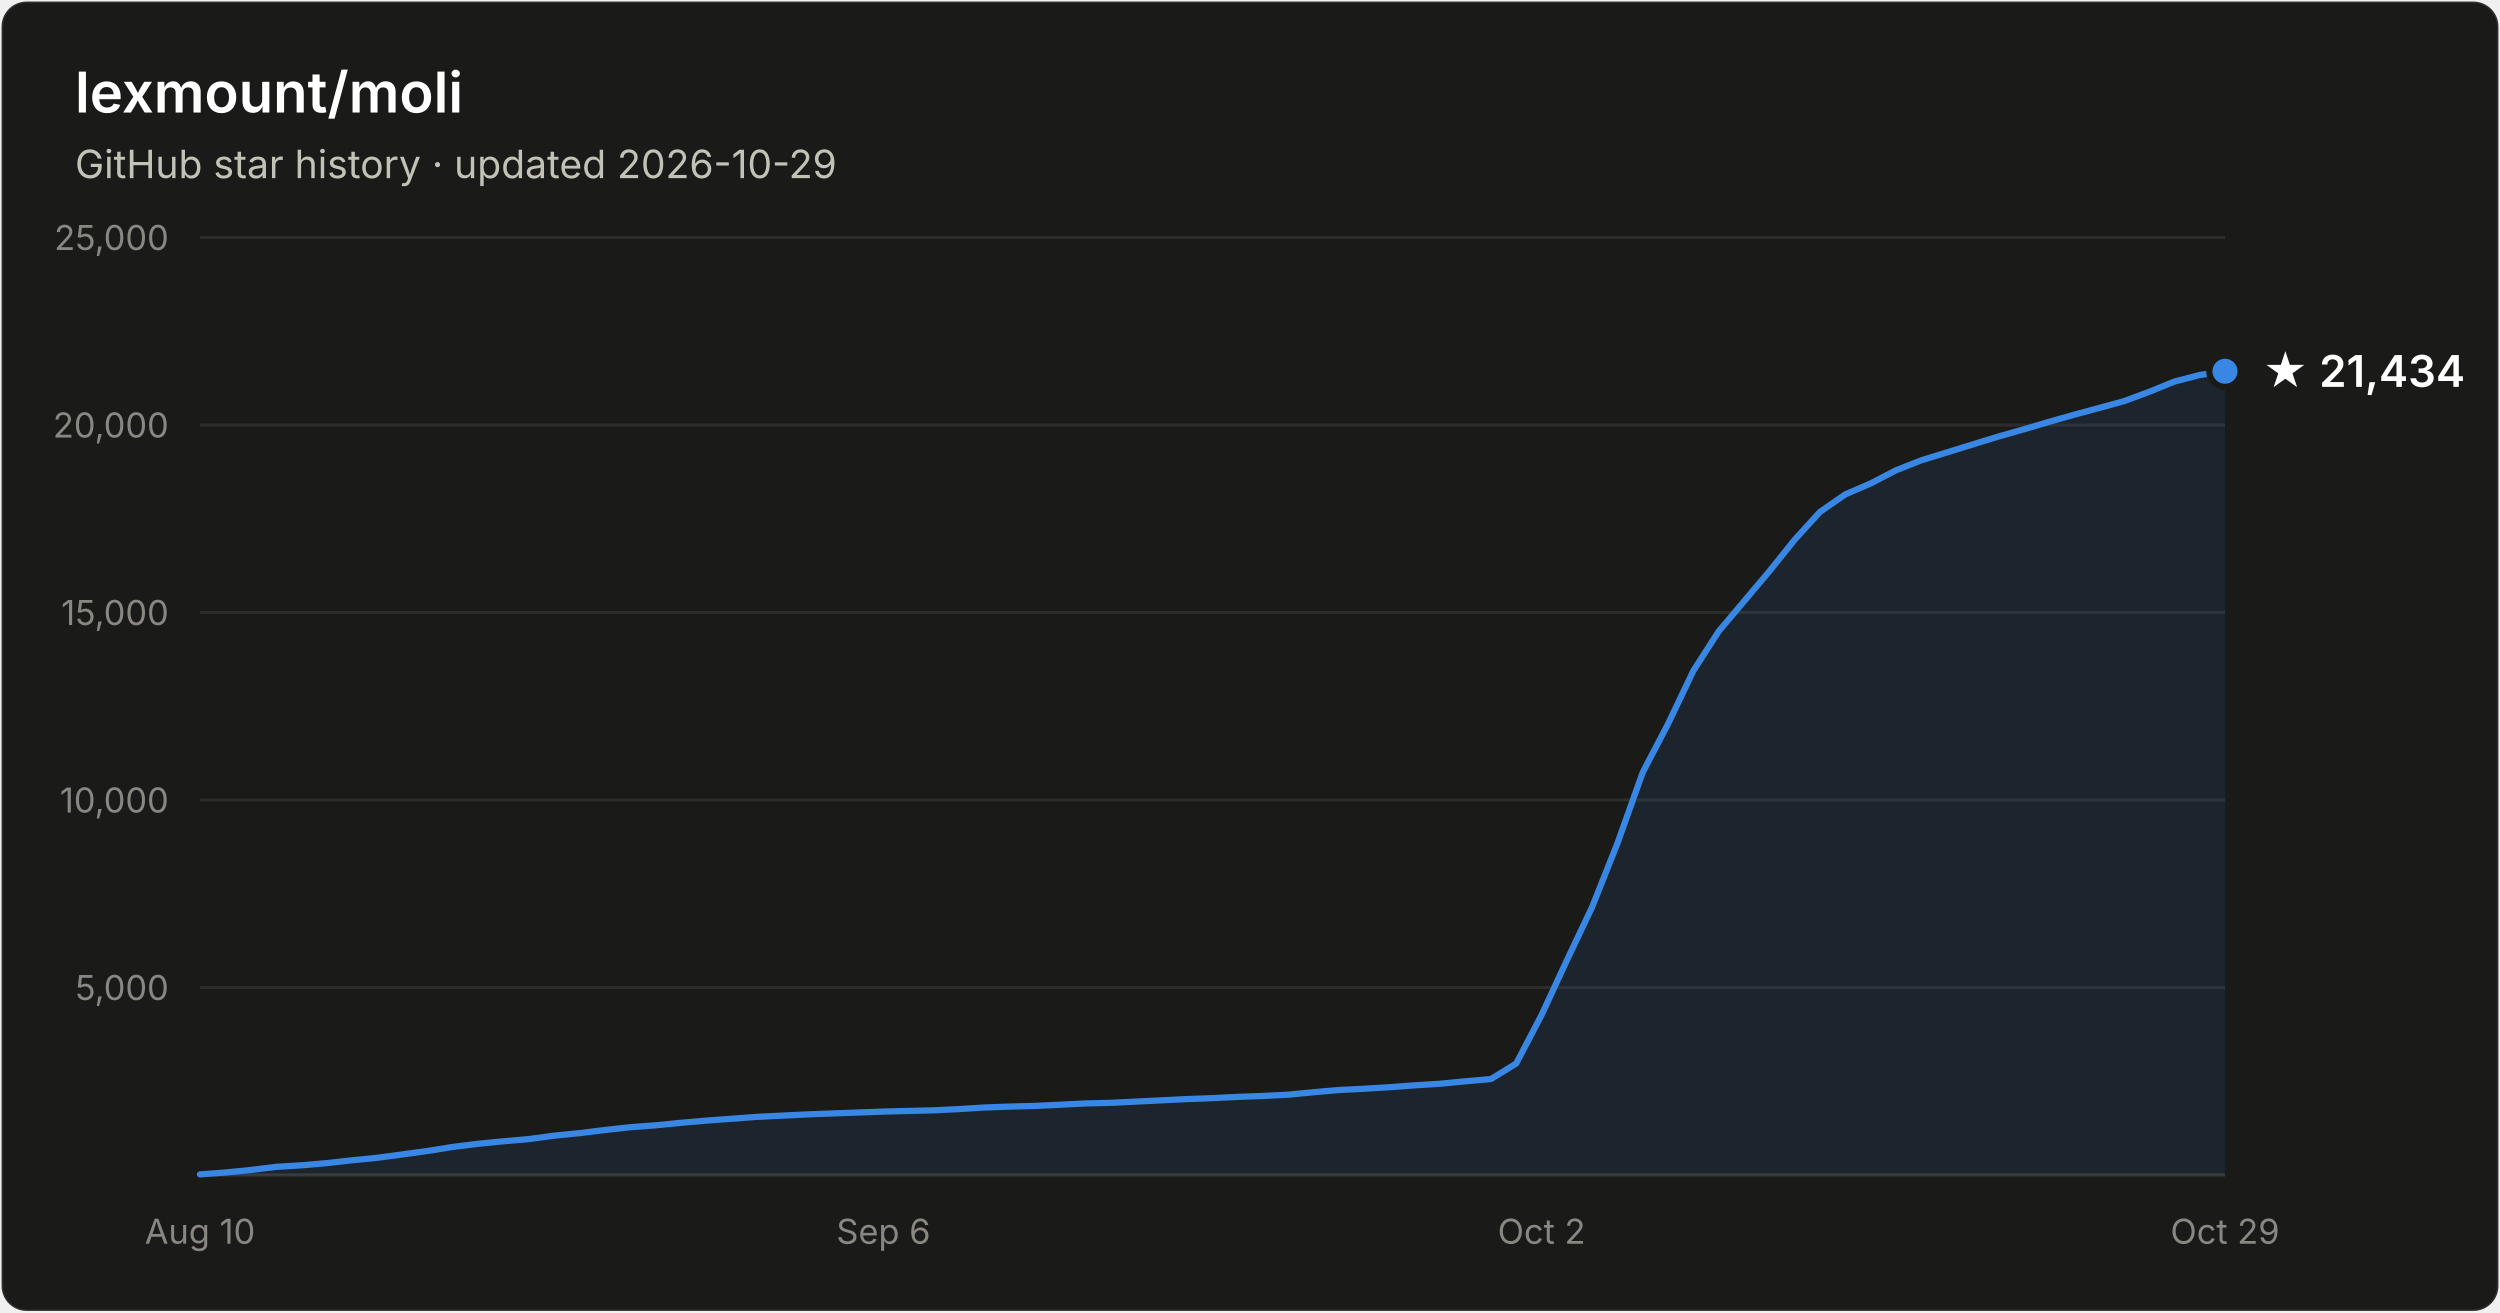
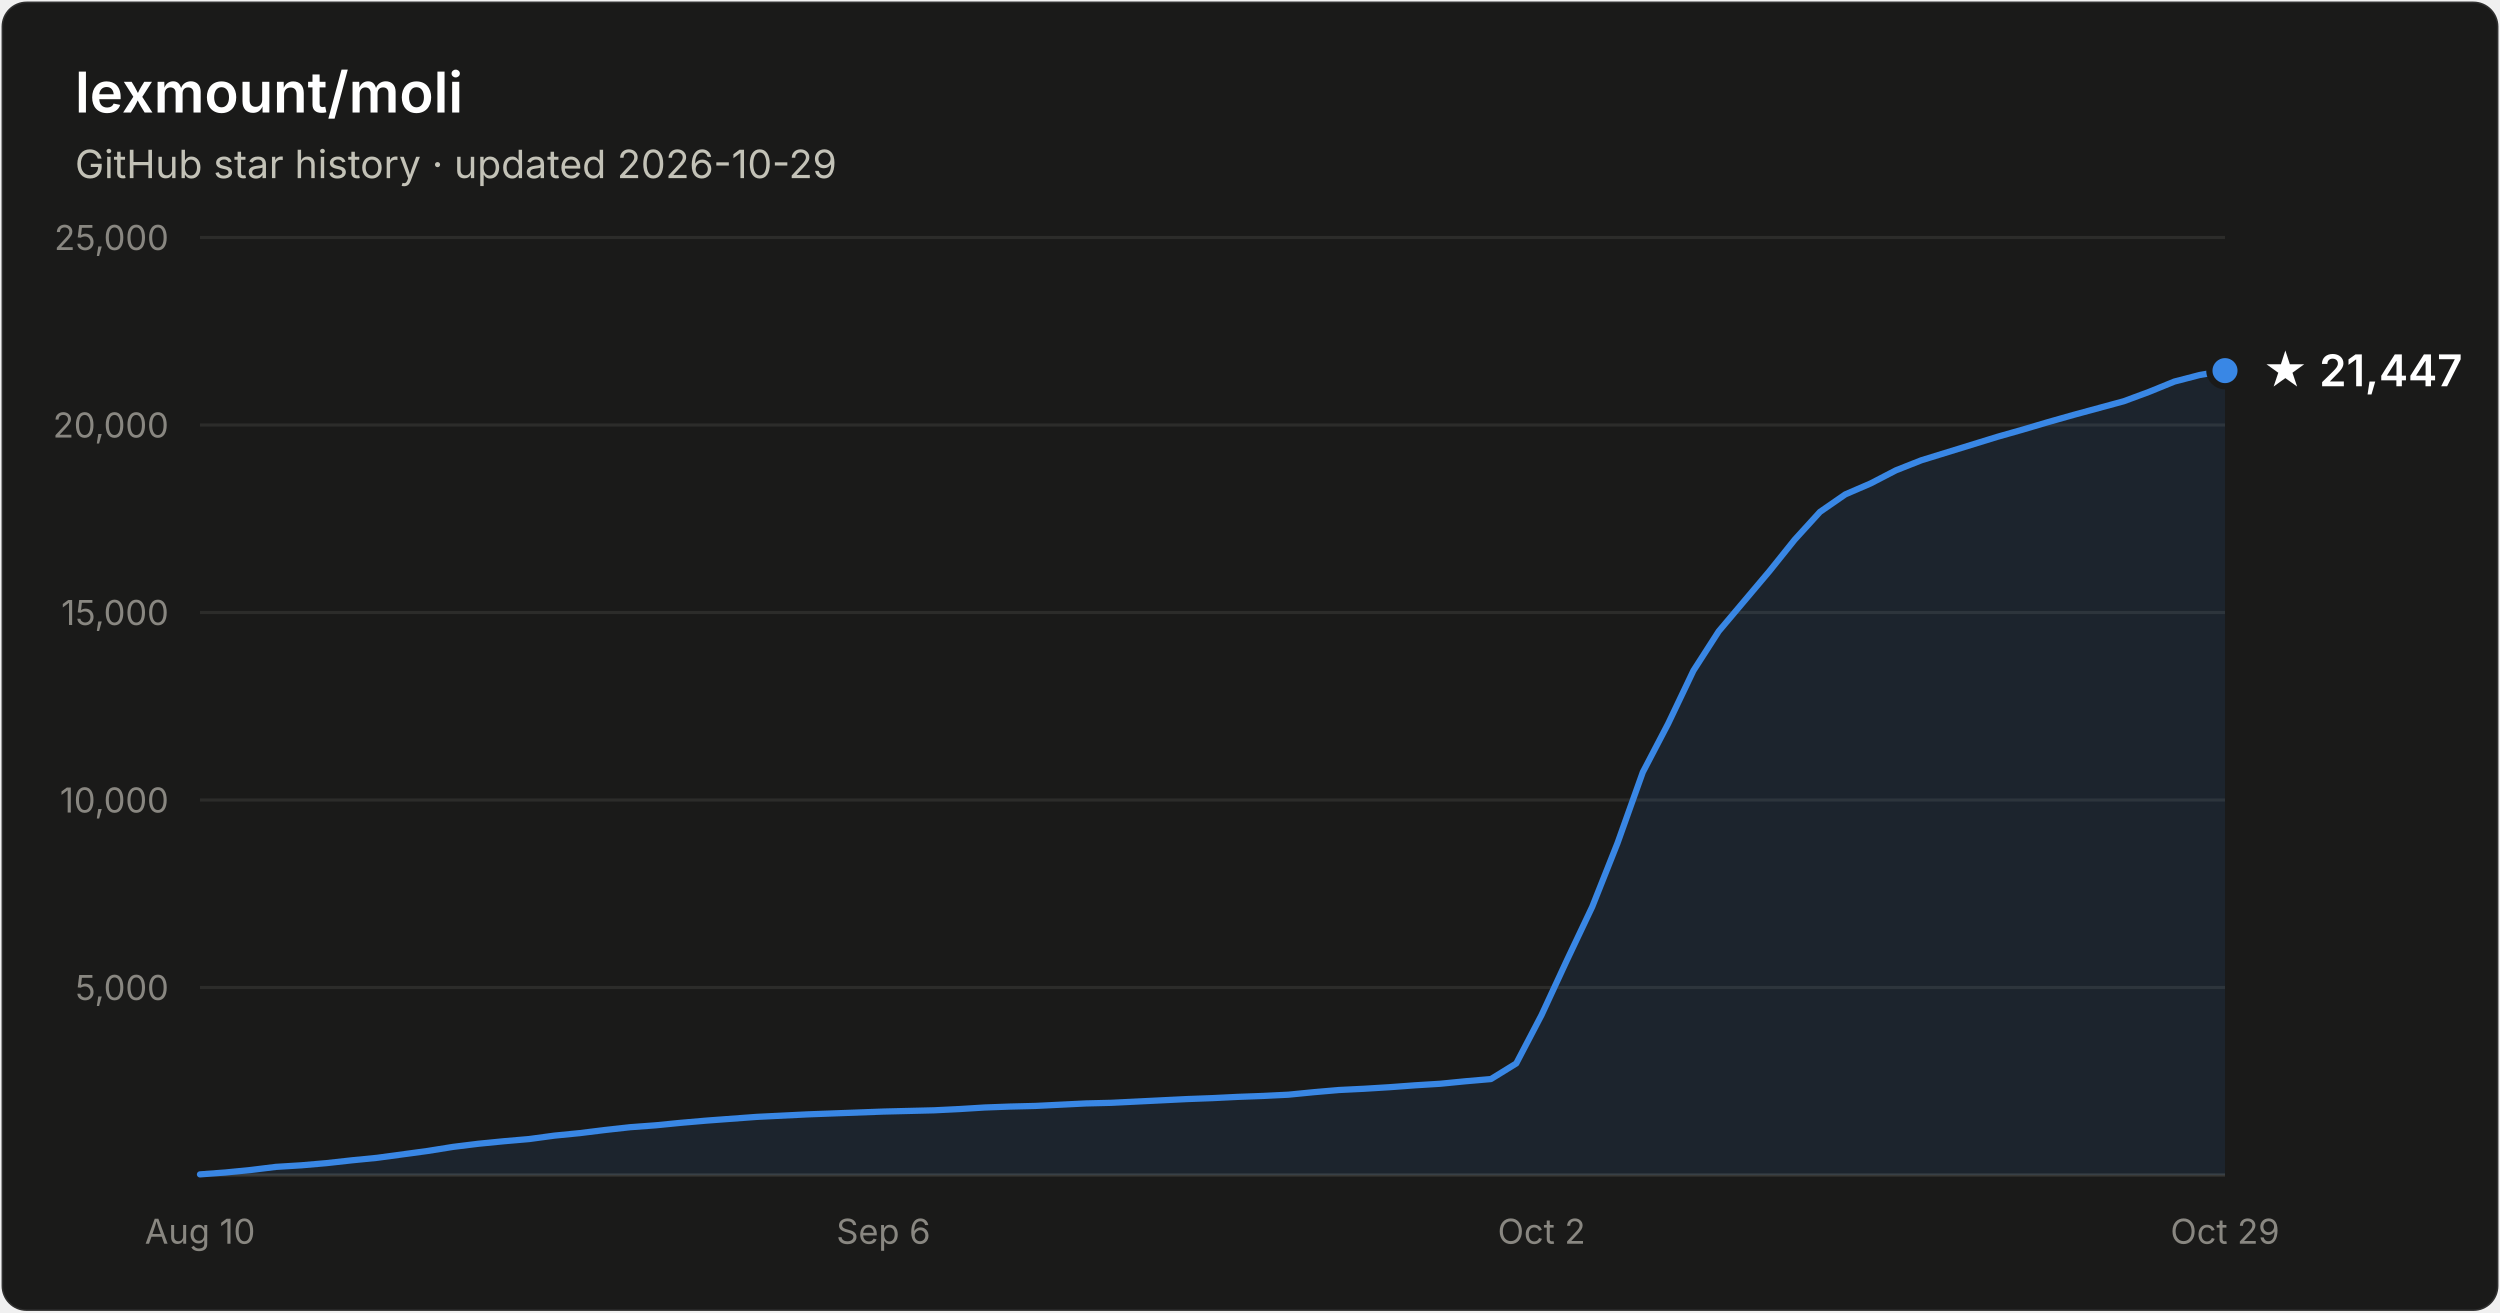
- <svg xmlns="http://www.w3.org/2000/svg" width="800" height="420" viewBox="0 0 800 420" font-family="system-ui, -apple-system, Segoe UI, sans-serif" role="img" aria-label="Star history of lexmount/moli: 21,434 stars as of 2026-10-29">
+ <svg xmlns="http://www.w3.org/2000/svg" width="800" height="420" viewBox="0 0 800 420" font-family="system-ui, -apple-system, Segoe UI, sans-serif" role="img" aria-label="Star history of lexmount/moli: 21,447 stars as of 2026-10-29">
  <rect x="0.5" y="0.5" width="799" height="419" rx="8" fill="#1a1a19" stroke="rgba(255,255,255,0.10)" />
  <text x="24" y="36" fill="#ffffff" font-size="18" font-weight="600">lexmount/moli</text>
  <text x="24" y="57" fill="#c3c2b7" font-size="12.5">GitHub star history · updated 2026-10-29</text>
  <line x1="64" y1="316.0" x2="712" y2="316.0" stroke="#2c2c2a" stroke-width="1" />
  <text x="54" y="320.0" text-anchor="end" fill="#898781" font-size="11" style="font-variant-numeric:tabular-nums">5,000</text>
  <line x1="64" y1="256.0" x2="712" y2="256.0" stroke="#2c2c2a" stroke-width="1" />
  <text x="54" y="260.0" text-anchor="end" fill="#898781" font-size="11" style="font-variant-numeric:tabular-nums">10,000</text>
  <line x1="64" y1="196.0" x2="712" y2="196.0" stroke="#2c2c2a" stroke-width="1" />
  <text x="54" y="200.0" text-anchor="end" fill="#898781" font-size="11" style="font-variant-numeric:tabular-nums">15,000</text>
  <line x1="64" y1="136.0" x2="712" y2="136.0" stroke="#2c2c2a" stroke-width="1" />
  <text x="54" y="140.0" text-anchor="end" fill="#898781" font-size="11" style="font-variant-numeric:tabular-nums">20,000</text>
  <line x1="64" y1="76.0" x2="712" y2="76.0" stroke="#2c2c2a" stroke-width="1" />
  <text x="54" y="80.0" text-anchor="end" fill="#898781" font-size="11" style="font-variant-numeric:tabular-nums">25,000</text>
  <line x1="64" y1="376" x2="712" y2="376" stroke="#383835" stroke-width="1" />
  <text x="64.0" y="398" text-anchor="middle" fill="#898781" font-size="11" style="font-variant-numeric:tabular-nums">Aug 10</text>
  <text x="282.7" y="398" text-anchor="middle" fill="#898781" font-size="11" style="font-variant-numeric:tabular-nums">Sep 6</text>
  <text x="493.3" y="398" text-anchor="middle" fill="#898781" font-size="11" style="font-variant-numeric:tabular-nums">Oct 2</text>
  <text x="712.0" y="398" text-anchor="middle" fill="#898781" font-size="11" style="font-variant-numeric:tabular-nums">Oct 29</text>
-   <path d="M64.0 375.8 L72.1 375.2 L80.2 374.4 L88.3 373.4 L96.4 372.9 L104.5 372.2 L112.6 371.3 L120.7 370.5 L128.8 369.4 L136.9 368.3 L145.0 367.0 L153.1 366.0 L161.2 365.2 L169.3 364.5 L177.4 363.4 L185.5 362.6 L193.6 361.6 L201.7 360.7 L209.8 360.1 L217.9 359.3 L226.0 358.6 L234.1 358.0 L242.2 357.4 L250.3 357.0 L258.4 356.6 L266.5 356.3 L274.6 356.0 L282.7 355.7 L290.8 355.5 L298.9 355.3 L307.0 354.9 L315.1 354.4 L323.2 354.1 L331.3 353.9 L339.4 353.5 L347.5 353.1 L355.6 352.9 L363.7 352.5 L371.8 352.1 L379.9 351.7 L388.0 351.4 L396.1 351.0 L404.2 350.7 L412.3 350.3 L420.4 349.5 L428.5 348.8 L436.6 348.4 L444.7 347.9 L452.8 347.3 L460.9 346.8 L469.0 346.0 L477.1 345.3 L485.2 340.3 L493.3 324.8 L501.4 307.3 L509.5 290.2 L517.6 269.8 L525.7 247.1 L533.8 231.6 L541.9 214.6 L550.0 202.0 L558.1 192.4 L566.2 182.8 L574.3 172.7 L582.4 163.8 L590.5 158.2 L598.6 154.7 L606.7 150.5 L614.8 147.3 L622.9 144.8 L631.0 142.3 L639.1 139.8 L647.2 137.5 L655.3 135.1 L663.4 132.8 L671.5 130.6 L679.6 128.4 L687.7 125.4 L695.8 122.1 L703.9 120.0 L712.0 118.8 L712.0 376 L64.0 376 Z" fill="#3987e5" fill-opacity="0.1" />
-   <path d="M64.0 375.8 L72.1 375.2 L80.2 374.4 L88.3 373.4 L96.4 372.9 L104.5 372.2 L112.6 371.3 L120.7 370.5 L128.8 369.4 L136.9 368.3 L145.0 367.0 L153.1 366.0 L161.2 365.2 L169.3 364.5 L177.4 363.4 L185.5 362.6 L193.6 361.6 L201.7 360.7 L209.8 360.1 L217.9 359.3 L226.0 358.6 L234.1 358.0 L242.2 357.4 L250.3 357.0 L258.4 356.6 L266.5 356.3 L274.6 356.0 L282.7 355.7 L290.8 355.5 L298.9 355.3 L307.0 354.9 L315.1 354.4 L323.2 354.1 L331.3 353.9 L339.4 353.5 L347.5 353.1 L355.6 352.9 L363.7 352.5 L371.8 352.1 L379.9 351.7 L388.0 351.4 L396.1 351.0 L404.2 350.7 L412.3 350.3 L420.4 349.5 L428.5 348.8 L436.6 348.4 L444.7 347.9 L452.8 347.3 L460.9 346.8 L469.0 346.0 L477.1 345.3 L485.2 340.3 L493.3 324.8 L501.4 307.3 L509.5 290.2 L517.6 269.8 L525.7 247.1 L533.8 231.6 L541.9 214.6 L550.0 202.0 L558.1 192.4 L566.2 182.8 L574.3 172.7 L582.4 163.8 L590.5 158.2 L598.6 154.7 L606.7 150.5 L614.8 147.3 L622.9 144.8 L631.0 142.3 L639.1 139.8 L647.2 137.5 L655.3 135.1 L663.4 132.8 L671.5 130.6 L679.6 128.4 L687.7 125.4 L695.8 122.1 L703.9 120.0 L712.0 118.8" fill="none" stroke="#3987e5" stroke-width="2" stroke-linejoin="round" stroke-linecap="round" />
-   <circle cx="712.0" cy="118.8" r="5" fill="#3987e5" stroke="#1a1a19" stroke-width="2" />
-   <text x="724.0" y="123.8" fill="#ffffff" font-size="14" font-weight="600">★ 21,434</text>
+   <path d="M64.0 375.8 L72.1 375.2 L80.2 374.4 L88.3 373.4 L96.4 372.9 L104.5 372.2 L112.6 371.3 L120.7 370.5 L128.8 369.4 L136.9 368.3 L145.0 367.0 L153.1 366.0 L161.2 365.2 L169.3 364.5 L177.4 363.4 L185.5 362.6 L193.6 361.6 L201.7 360.7 L209.8 360.1 L217.9 359.3 L226.0 358.6 L234.1 358.0 L242.2 357.4 L250.3 357.0 L258.4 356.6 L266.5 356.3 L274.6 356.0 L282.7 355.7 L290.8 355.5 L298.9 355.3 L307.0 354.9 L315.1 354.4 L323.2 354.1 L331.3 353.9 L339.4 353.5 L347.5 353.1 L355.6 352.9 L363.7 352.5 L371.8 352.1 L379.9 351.7 L388.0 351.4 L396.1 351.0 L404.2 350.7 L412.3 350.3 L420.4 349.5 L428.5 348.8 L436.6 348.4 L444.7 347.9 L452.8 347.3 L460.9 346.8 L469.0 346.0 L477.1 345.3 L485.2 340.3 L493.3 324.8 L501.4 307.3 L509.5 290.2 L517.6 269.8 L525.7 247.1 L533.8 231.6 L541.9 214.6 L550.0 202.0 L558.1 192.4 L566.2 182.8 L574.3 172.7 L582.4 163.8 L590.5 158.2 L598.6 154.7 L606.7 150.5 L614.8 147.3 L622.9 144.8 L631.0 142.3 L639.1 139.8 L647.2 137.5 L655.3 135.1 L663.4 132.8 L671.5 130.6 L679.6 128.4 L687.7 125.4 L695.8 122.1 L703.9 120.0 L712.0 118.6 L712.0 376 L64.0 376 Z" fill="#3987e5" fill-opacity="0.1" />
+   <path d="M64.0 375.8 L72.1 375.2 L80.2 374.4 L88.3 373.4 L96.4 372.9 L104.5 372.2 L112.6 371.3 L120.7 370.5 L128.8 369.4 L136.9 368.3 L145.0 367.0 L153.1 366.0 L161.2 365.2 L169.3 364.5 L177.4 363.4 L185.5 362.6 L193.6 361.6 L201.7 360.7 L209.8 360.1 L217.9 359.3 L226.0 358.6 L234.1 358.0 L242.2 357.4 L250.3 357.0 L258.4 356.6 L266.5 356.3 L274.6 356.0 L282.7 355.7 L290.8 355.5 L298.9 355.3 L307.0 354.9 L315.1 354.4 L323.2 354.1 L331.3 353.9 L339.4 353.5 L347.5 353.1 L355.6 352.9 L363.7 352.5 L371.8 352.1 L379.9 351.7 L388.0 351.4 L396.1 351.0 L404.2 350.7 L412.3 350.3 L420.4 349.5 L428.5 348.8 L436.6 348.4 L444.7 347.9 L452.8 347.3 L460.9 346.8 L469.0 346.0 L477.1 345.3 L485.2 340.3 L493.3 324.8 L501.4 307.3 L509.5 290.2 L517.6 269.8 L525.7 247.1 L533.8 231.6 L541.9 214.6 L550.0 202.0 L558.1 192.4 L566.2 182.8 L574.3 172.7 L582.4 163.8 L590.5 158.2 L598.6 154.7 L606.7 150.5 L614.8 147.3 L622.9 144.8 L631.0 142.3 L639.1 139.8 L647.2 137.5 L655.3 135.1 L663.4 132.8 L671.5 130.6 L679.6 128.4 L687.7 125.4 L695.8 122.1 L703.9 120.0 L712.0 118.6" fill="none" stroke="#3987e5" stroke-width="2" stroke-linejoin="round" stroke-linecap="round" />
+   <circle cx="712.0" cy="118.6" r="5" fill="#3987e5" stroke="#1a1a19" stroke-width="2" />
+   <text x="724.0" y="123.6" fill="#ffffff" font-size="14" font-weight="600">★ 21,447</text>
</svg>
